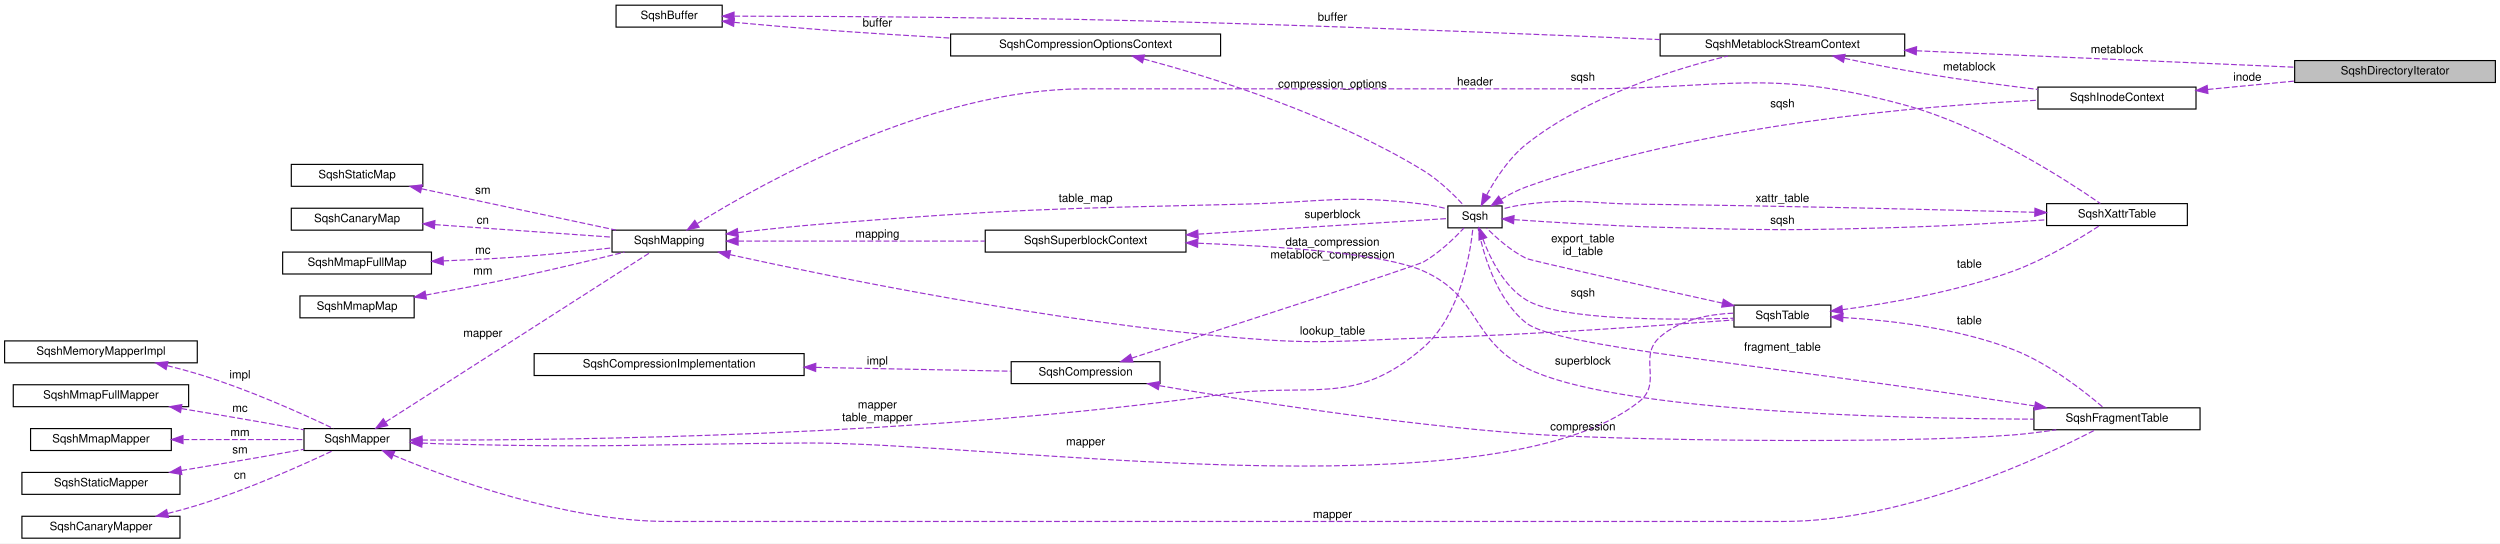
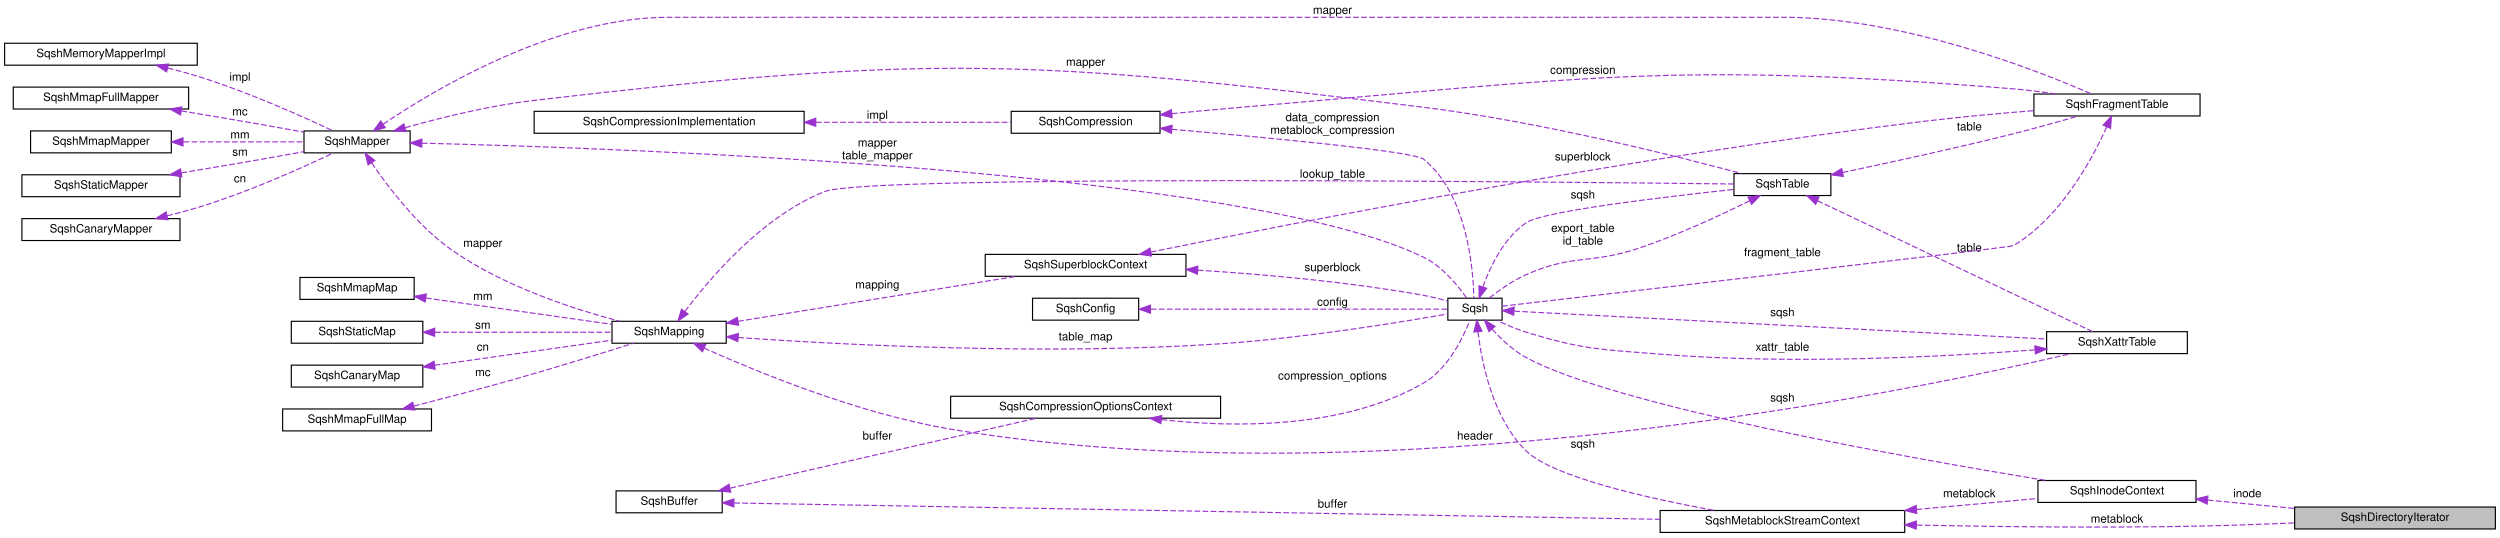
- <svg xmlns="http://www.w3.org/2000/svg" xmlns:xlink="http://www.w3.org/1999/xlink" width="2167pt" height="471pt" viewBox="0.00 0.00 2167.00 471.00">
-   <g id="graph0" class="graph" transform="scale(1 1) rotate(0) translate(4 467)">
-     <polygon fill="white" stroke="transparent" points="-4,4 -4,-467 2163,-467 2163,4 -4,4" />
+ <svg xmlns="http://www.w3.org/2000/svg" xmlns:xlink="http://www.w3.org/1999/xlink" width="2167pt" height="466pt" viewBox="0.00 0.00 2167.00 466.00">
+   <g id="graph0" class="graph" transform="scale(1 1) rotate(0) translate(4 462)">
+     <polygon fill="white" stroke="transparent" points="-4,4 -4,-462 2163,-462 2163,4 -4,4" />
    <g id="node1" class="node">
      <g id="a_node1">
        <a xlink:title=" ">
-           <polygon fill="#bfbfbf" stroke="black" points="1985,-395.5 1985,-414.5 2159,-414.5 2159,-395.5 1985,-395.5" />
-           <text text-anchor="middle" x="2072" y="-402.5" font-family="Helvetica,sans-Serif" font-size="10.00">SqshDirectoryIterator</text>
+           <polygon fill="#bfbfbf" stroke="black" points="1985,-3.5 1985,-22.5 2159,-22.5 2159,-3.5 1985,-3.5" />
+           <text text-anchor="middle" x="2072" y="-10.5" font-family="Helvetica,sans-Serif" font-size="10.00">SqshDirectoryIterator</text>
        </a>
      </g>
    </g>
    <g id="node2" class="node">
      <g id="a_node2">
        <a xlink:href="structSqshInodeContext.html" target="_top" xlink:title=" ">
-           <polygon fill="white" stroke="black" points="1762.5,-372.5 1762.5,-391.5 1899.5,-391.5 1899.5,-372.5 1762.5,-372.5" />
-           <text text-anchor="middle" x="1831" y="-379.5" font-family="Helvetica,sans-Serif" font-size="10.00">SqshInodeContext</text>
+           <polygon fill="white" stroke="black" points="1762.5,-26.5 1762.5,-45.5 1899.5,-45.5 1899.5,-26.5 1762.5,-26.5" />
+           <text text-anchor="middle" x="1831" y="-33.5" font-family="Helvetica,sans-Serif" font-size="10.00">SqshInodeContext</text>
        </a>
      </g>
    </g>
    <g id="edge1" class="edge">
-       <path fill="none" stroke="#9a32cd" stroke-dasharray="5,2" d="M1909.65,-389.47C1933.68,-391.78 1960.28,-394.34 1984.84,-396.71" />
-       <polygon fill="#9a32cd" stroke="#9a32cd" points="1909.82,-385.97 1899.53,-388.5 1909.15,-392.94 1909.82,-385.97" />
-       <text text-anchor="middle" x="1944" y="-397" font-family="Helvetica,sans-Serif" font-size="10.00"> inode</text>
+       <path fill="none" stroke="#9a32cd" stroke-dasharray="5,2" d="M1909.65,-28.53C1933.68,-26.22 1960.28,-23.66 1984.84,-21.29" />
+       <polygon fill="#9a32cd" stroke="#9a32cd" points="1909.15,-25.06 1899.53,-29.5 1909.82,-32.03 1909.15,-25.06" />
+       <text text-anchor="middle" x="1944" y="-31" font-family="Helvetica,sans-Serif" font-size="10.00"> inode</text>
    </g>
    <g id="node3" class="node">
      <g id="a_node3">
        <a xlink:href="structSqshMetablockStreamContext.html" target="_top" xlink:title=" ">
-           <polygon fill="white" stroke="black" points="1435,-418.5 1435,-437.5 1647,-437.5 1647,-418.5 1435,-418.5" />
-           <text text-anchor="middle" x="1541" y="-425.5" font-family="Helvetica,sans-Serif" font-size="10.00">SqshMetablockStreamContext</text>
-         </a>
-       </g>
-     </g>
-     <g id="edge37" class="edge">
-       <path fill="none" stroke="#9a32cd" stroke-dasharray="5,2" d="M1657.16,-422.99C1755.79,-418.7 1895.64,-412.62 1984.84,-408.75" />
-       <polygon fill="#9a32cd" stroke="#9a32cd" points="1656.98,-419.5 1647.15,-423.43 1657.29,-426.49 1656.98,-419.5" />
-       <text text-anchor="middle" x="1831" y="-421" font-family="Helvetica,sans-Serif" font-size="10.00"> metablock</text>
+           <polygon fill="white" stroke="black" points="1435,-0.5 1435,-19.5 1647,-19.5 1647,-0.5 1435,-0.5" />
+           <text text-anchor="middle" x="1541" y="-7.5" font-family="Helvetica,sans-Serif" font-size="10.00">SqshMetablockStreamContext</text>
+         </a>
+       </g>
+     </g>
+     <g id="edge38" class="edge">
+       <path fill="none" stroke="#9a32cd" stroke-dasharray="5,2" d="M1657.35,-6.85C1728.23,-5.38 1820.88,-4.29 1903,-6 1929.56,-6.55 1958.46,-7.6 1984.69,-8.71" />
+       <polygon fill="#9a32cd" stroke="#9a32cd" points="1656.98,-3.36 1647.06,-7.07 1657.13,-10.35 1656.98,-3.36" />
+       <text text-anchor="middle" x="1831" y="-9" font-family="Helvetica,sans-Serif" font-size="10.00"> metablock</text>
    </g>
    <g id="edge2" class="edge">
-       <path fill="none" stroke="#9a32cd" stroke-dasharray="5,2" d="M1594.83,-416.37C1616.51,-411.83 1641.89,-406.81 1665,-403 1696.91,-397.73 1732.48,-393.06 1762.4,-389.46" />
-       <polygon fill="#9a32cd" stroke="#9a32cd" points="1593.89,-412.99 1584.83,-418.48 1595.34,-419.84 1593.89,-412.99" />
-       <text text-anchor="middle" x="1703" y="-406" font-family="Helvetica,sans-Serif" font-size="10.00"> metablock</text>
+       <path fill="none" stroke="#9a32cd" stroke-dasharray="5,2" d="M1657.18,-20.4C1692.83,-23.62 1730.93,-27.06 1762.26,-29.88" />
+       <polygon fill="#9a32cd" stroke="#9a32cd" points="1657.47,-16.91 1647.2,-19.5 1656.84,-23.88 1657.47,-16.91" />
+       <text text-anchor="middle" x="1703" y="-31" font-family="Helvetica,sans-Serif" font-size="10.00"> metablock</text>
    </g>
    <g id="node4" class="node">
      <g id="a_node4">
        <a xlink:href="structSqsh.html" target="_top" xlink:title="The SqshContext struct contains all information about the current sqsh session.">
-           <polygon fill="white" stroke="black" points="1251,-269.5 1251,-288.5 1298,-288.5 1298,-269.5 1251,-269.5" />
-           <text text-anchor="middle" x="1274.5" y="-276.5" font-family="Helvetica,sans-Serif" font-size="10.00">Sqsh</text>
-         </a>
-       </g>
-     </g>
-     <g id="edge36" class="edge">
-       <path fill="none" stroke="#9a32cd" stroke-dasharray="5,2" d="M1297.08,-294.15C1303.83,-298.25 1311.48,-302.31 1319,-305 1471.23,-359.56 1662.42,-375.46 1762.24,-380.1" />
-       <polygon fill="#9a32cd" stroke="#9a32cd" points="1298.84,-291.11 1288.54,-288.63 1295.04,-297 1298.84,-291.11" />
-       <text text-anchor="middle" x="1541" y="-374" font-family="Helvetica,sans-Serif" font-size="10.00"> sqsh</text>
+           <polygon fill="white" stroke="black" points="1251,-184.5 1251,-203.5 1298,-203.5 1298,-184.5 1251,-184.5" />
+           <text text-anchor="middle" x="1274.5" y="-191.5" font-family="Helvetica,sans-Serif" font-size="10.00">Sqsh</text>
+         </a>
+       </g>
+     </g>
+     <g id="edge37" class="edge">
+       <path fill="none" stroke="#9a32cd" stroke-dasharray="5,2" d="M1289.37,-176.69C1297.2,-168.04 1307.66,-158.13 1319,-152 1396.93,-109.88 1652.02,-64.71 1769.62,-45.51" />
+       <polygon fill="#9a32cd" stroke="#9a32cd" points="1286.58,-174.57 1282.74,-184.44 1291.9,-179.12 1286.58,-174.57" />
+       <text text-anchor="middle" x="1541" y="-114" font-family="Helvetica,sans-Serif" font-size="10.00"> sqsh</text>
    </g>
    <g id="edge3" class="edge">
-       <path fill="none" stroke="#9a32cd" stroke-dasharray="5,2" d="M1284.69,-298.03C1292.22,-311.88 1304.06,-330.2 1319,-342 1371.33,-383.35 1445.93,-406.81 1493.66,-418.46" />
-       <polygon fill="#9a32cd" stroke="#9a32cd" points="1287.68,-296.18 1279.98,-288.9 1281.45,-299.39 1287.68,-296.18" />
-       <text text-anchor="middle" x="1368" y="-397" font-family="Helvetica,sans-Serif" font-size="10.00"> sqsh</text>
+       <path fill="none" stroke="#9a32cd" stroke-dasharray="5,2" d="M1277.11,-174.35C1280.37,-147.36 1290.11,-99 1319,-71 1342.19,-48.53 1424.75,-30.04 1482.12,-19.51" />
+       <polygon fill="#9a32cd" stroke="#9a32cd" points="1273.61,-174.18 1276.08,-184.48 1280.57,-174.89 1273.61,-174.18" />
+       <text text-anchor="middle" x="1368" y="-74" font-family="Helvetica,sans-Serif" font-size="10.00"> sqsh</text>
    </g>
    <g id="node19" class="node">
      <g id="a_node19">
        <a xlink:href="structSqshTable.html" target="_top" xlink:title=" ">
-           <polygon fill="white" stroke="black" points="1499,-183.5 1499,-202.5 1583,-202.5 1583,-183.5 1499,-183.5" />
-           <text text-anchor="middle" x="1541" y="-190.5" font-family="Helvetica,sans-Serif" font-size="10.00">SqshTable</text>
+           <polygon fill="white" stroke="black" points="1499,-292.5 1499,-311.5 1583,-311.5 1583,-292.5 1499,-292.5" />
+           <text text-anchor="middle" x="1541" y="-299.5" font-family="Helvetica,sans-Serif" font-size="10.00">SqshTable</text>
        </a>
      </g>
    </g>
    <g id="edge21" class="edge">
-       <path fill="none" stroke="#9a32cd" stroke-dasharray="5,2" d="M1281.35,-259.93C1287.68,-242.87 1299.56,-218.79 1319,-207 1348.17,-189.3 1443.14,-189.42 1498.63,-191.15" />
-       <polygon fill="#9a32cd" stroke="#9a32cd" points="1278.01,-258.88 1278.11,-269.47 1284.64,-261.13 1278.01,-258.88" />
-       <text text-anchor="middle" x="1368" y="-210" font-family="Helvetica,sans-Serif" font-size="10.00"> sqsh</text>
+       <path fill="none" stroke="#9a32cd" stroke-dasharray="5,2" d="M1281.37,-213.46C1287.72,-230.94 1299.62,-255.83 1319,-269 1333.6,-278.92 1439.14,-291.41 1498.94,-297.81" />
+       <polygon fill="#9a32cd" stroke="#9a32cd" points="1284.6,-212.08 1278.12,-203.7 1277.96,-214.29 1284.6,-212.08" />
+       <text text-anchor="middle" x="1368" y="-290" font-family="Helvetica,sans-Serif" font-size="10.00"> sqsh</text>
    </g>
    <g id="node20" class="node">
      <g id="a_node20">
        <a xlink:href="structSqshXattrTable.html" target="_top" xlink:title=" ">
-           <polygon fill="white" stroke="black" points="1770,-271.5 1770,-290.5 1892,-290.5 1892,-271.5 1770,-271.5" />
-           <text text-anchor="middle" x="1831" y="-278.5" font-family="Helvetica,sans-Serif" font-size="10.00">SqshXattrTable</text>
+           <polygon fill="white" stroke="black" points="1770,-155.5 1770,-174.5 1892,-174.5 1892,-155.5 1770,-155.5" />
+           <text text-anchor="middle" x="1831" y="-162.5" font-family="Helvetica,sans-Serif" font-size="10.00">SqshXattrTable</text>
        </a>
      </g>
    </g>
    <g id="edge25" class="edge">
-       <path fill="none" stroke="#9a32cd" stroke-dasharray="5,2" d="M1308.39,-276.6C1340.63,-274.38 1391.16,-271.24 1435,-270 1529.18,-267.34 1552.82,-267.17 1647,-270 1688.04,-271.23 1734.19,-274.02 1769.87,-276.47" />
-       <polygon fill="#9a32cd" stroke="#9a32cd" points="1307.93,-273.12 1298.2,-277.32 1308.42,-280.11 1307.93,-273.12" />
-       <text text-anchor="middle" x="1541" y="-273" font-family="Helvetica,sans-Serif" font-size="10.00"> sqsh</text>
+       <path fill="none" stroke="#9a32cd" stroke-dasharray="5,2" d="M1308.49,-192.27C1399.11,-187.54 1652.85,-174.27 1769.7,-168.15" />
+       <polygon fill="#9a32cd" stroke="#9a32cd" points="1308.07,-188.79 1298.27,-192.81 1308.44,-195.78 1308.07,-188.79" />
+       <text text-anchor="middle" x="1541" y="-188" font-family="Helvetica,sans-Serif" font-size="10.00"> sqsh</text>
    </g>
    <g id="node5" class="node">
      <g id="a_node5">
        <a xlink:href="structSqshMapper.html" target="_top" xlink:title=" ">
-           <polygon fill="white" stroke="black" points="259.5,-76.5 259.5,-95.5 351.5,-95.5 351.5,-76.5 259.5,-76.5" />
-           <text text-anchor="middle" x="305.5" y="-83.5" font-family="Helvetica,sans-Serif" font-size="10.00">SqshMapper</text>
+           <polygon fill="white" stroke="black" points="259.5,-329.5 259.5,-348.5 351.5,-348.5 351.5,-329.5 259.5,-329.5" />
+           <text text-anchor="middle" x="305.5" y="-336.5" font-family="Helvetica,sans-Serif" font-size="10.00">SqshMapper</text>
        </a>
      </g>
    </g>
    <g id="edge4" class="edge">
-       <path fill="none" stroke="#9a32cd" stroke-dasharray="5,2" d="M361.89,-85.56C486.3,-85.29 797.13,-88.67 1054,-125 1133.53,-136.25 1169.41,-113.28 1230,-166 1261.87,-193.74 1270.51,-247.58 1272.75,-269.43" />
-       <polygon fill="#9a32cd" stroke="#9a32cd" points="361.84,-82.06 351.85,-85.59 361.86,-89.06 361.84,-82.06" />
-       <text text-anchor="middle" x="756.5" y="-113" font-family="Helvetica,sans-Serif" font-size="10.00"> mapper</text>
-       <text text-anchor="middle" x="756.5" y="-102" font-family="Helvetica,sans-Serif" font-size="10.00">table_mapper</text>
+       <path fill="none" stroke="#9a32cd" stroke-dasharray="5,2" d="M361.63,-337.9C536.35,-333.68 1075.37,-314.67 1230,-239 1246.2,-231.07 1259.68,-214.5 1267.16,-203.84" />
+       <polygon fill="#9a32cd" stroke="#9a32cd" points="361.54,-334.4 351.63,-338.14 361.71,-341.4 361.54,-334.4" />
+       <text text-anchor="middle" x="756.5" y="-335" font-family="Helvetica,sans-Serif" font-size="10.00"> mapper</text>
+       <text text-anchor="middle" x="756.5" y="-324" font-family="Helvetica,sans-Serif" font-size="10.00">table_mapper</text>
    </g>
    <g id="node13" class="node">
      <g id="a_node13">
        <a xlink:href="structSqshMapping.html" target="_top" xlink:title=" ">
-           <polygon fill="white" stroke="black" points="526.5,-248.5 526.5,-267.5 625.5,-267.5 625.5,-248.5 526.5,-248.5" />
-           <text text-anchor="middle" x="576" y="-255.5" font-family="Helvetica,sans-Serif" font-size="10.00">SqshMapping</text>
+           <polygon fill="white" stroke="black" points="526.5,-164.5 526.5,-183.5 625.5,-183.5 625.5,-164.5 526.5,-164.5" />
+           <text text-anchor="middle" x="576" y="-171.5" font-family="Helvetica,sans-Serif" font-size="10.00">SqshMapping</text>
        </a>
      </g>
    </g>
    <g id="edge13" class="edge">
-       <path fill="none" stroke="#9a32cd" stroke-dasharray="5,2" d="M330.29,-101.24C384.42,-135.92 515.5,-219.89 559.96,-248.37" />
-       <polygon fill="#9a32cd" stroke="#9a32cd" points="332.01,-98.19 321.71,-95.74 328.24,-104.08 332.01,-98.19" />
-       <text text-anchor="middle" x="414.5" y="-175" font-family="Helvetica,sans-Serif" font-size="10.00"> mapper</text>
+       <path fill="none" stroke="#9a32cd" stroke-dasharray="5,2" d="M318.17,-320.77C332.38,-299.86 358.21,-265.81 388,-245 432.84,-213.68 493.29,-194.03 533.17,-183.54" />
+       <polygon fill="#9a32cd" stroke="#9a32cd" points="315.08,-319.08 312.48,-329.35 320.92,-322.95 315.08,-319.08" />
+       <text text-anchor="middle" x="414.5" y="-248" font-family="Helvetica,sans-Serif" font-size="10.00"> mapper</text>
    </g>
    <g id="edge22" class="edge">
-       <path fill="none" stroke="#9a32cd" stroke-dasharray="5,2" d="M361.88,-82.92C370.61,-82.54 379.55,-82.21 388,-82 523.52,-78.68 557.45,-81.98 693,-83 854.08,-84.21 1291.12,-18.48 1417,-119 1437.43,-135.31 1415.26,-157.86 1435,-175 1452.32,-190.03 1477.5,-194.73 1498.85,-195.57" />
-       <polygon fill="#9a32cd" stroke="#9a32cd" points="361.58,-79.43 351.75,-83.38 361.9,-86.42 361.58,-79.43" />
-       <text text-anchor="middle" x="937" y="-81" font-family="Helvetica,sans-Serif" font-size="10.00"> mapper</text>
+       <path fill="none" stroke="#9a32cd" stroke-dasharray="5,2" d="M347.21,-351.33C377.66,-359.88 420.52,-370.52 459,-375 799.38,-414.63 889.93,-411.2 1230,-369 1331.36,-356.42 1448.6,-326.89 1505.48,-311.58" />
+       <polygon fill="#9a32cd" stroke="#9a32cd" points="347.95,-347.9 337.38,-348.52 346.03,-354.63 347.95,-347.9" />
+       <text text-anchor="middle" x="937" y="-405" font-family="Helvetica,sans-Serif" font-size="10.00"> mapper</text>
    </g>
    <g id="node21" class="node">
      <g id="a_node21">
        <a xlink:href="structSqshFragmentTable.html" target="_top" xlink:title=" ">
-           <polygon fill="white" stroke="black" points="1759,-94.5 1759,-113.5 1903,-113.5 1903,-94.5 1759,-94.5" />
-           <text text-anchor="middle" x="1831" y="-101.5" font-family="Helvetica,sans-Serif" font-size="10.00">SqshFragmentTable</text>
+           <polygon fill="white" stroke="black" points="1759,-361.5 1759,-380.5 1903,-380.5 1903,-361.5 1759,-361.5" />
+           <text text-anchor="middle" x="1831" y="-368.5" font-family="Helvetica,sans-Serif" font-size="10.00">SqshFragmentTable</text>
        </a>
      </g>
    </g>
    <g id="edge31" class="edge">
-       <path fill="none" stroke="#9a32cd" stroke-dasharray="5,2" d="M336.97,-72.41C386.06,-51.8 486.14,-15 575,-15 575,-15 575,-15 1542,-15 1648.76,-15 1768.25,-71.52 1812.39,-94.48" />
-       <polygon fill="#9a32cd" stroke="#9a32cd" points="335.4,-69.28 327.58,-76.42 338.15,-75.72 335.4,-69.28" />
-       <text text-anchor="middle" x="1151" y="-18" font-family="Helvetica,sans-Serif" font-size="10.00"> mapper</text>
+       <path fill="none" stroke="#9a32cd" stroke-dasharray="5,2" d="M328.2,-354.42C372.39,-384.26 476.96,-447 575,-447 575,-447 575,-447 1542,-447 1644.91,-447 1761.85,-401.08 1808.83,-380.63" />
+       <polygon fill="#9a32cd" stroke="#9a32cd" points="329.93,-351.36 319.71,-348.58 325.97,-357.13 329.93,-351.36" />
+       <text text-anchor="middle" x="1151" y="-450" font-family="Helvetica,sans-Serif" font-size="10.00"> mapper</text>
    </g>
    <g id="node6" class="node">
      <g id="a_node6">
        <a xlink:href="structSqshMemoryMapperImpl.html" target="_top" xlink:title=" ">
-           <polygon fill="white" stroke="black" points="0,-152.5 0,-171.5 167,-171.5 167,-152.5 0,-152.5" />
-           <text text-anchor="middle" x="83.5" y="-159.5" font-family="Helvetica,sans-Serif" font-size="10.00">SqshMemoryMapperImpl</text>
+           <polygon fill="white" stroke="black" points="0,-405.5 0,-424.5 167,-424.5 167,-405.5 0,-405.5" />
+           <text text-anchor="middle" x="83.5" y="-412.5" font-family="Helvetica,sans-Serif" font-size="10.00">SqshMemoryMapperImpl</text>
        </a>
      </g>
    </g>
    <g id="edge5" class="edge">
-       <path fill="none" stroke="#9a32cd" stroke-dasharray="5,2" d="M140.87,-150.07C149.67,-147.9 158.62,-145.53 167,-143 210.3,-129.96 258.66,-108.11 284.92,-95.59" />
-       <polygon fill="#9a32cd" stroke="#9a32cd" points="139.95,-146.69 131.04,-152.42 141.57,-153.5 139.95,-146.69" />
-       <text text-anchor="middle" x="204" y="-139" font-family="Helvetica,sans-Serif" font-size="10.00"> impl</text>
+       <path fill="none" stroke="#9a32cd" stroke-dasharray="5,2" d="M141.5,-403.03C150.1,-400.89 158.83,-398.53 167,-396 209.95,-382.7 258.04,-361.15 284.44,-348.7" />
+       <polygon fill="#9a32cd" stroke="#9a32cd" points="140.41,-399.7 131.51,-405.44 142.05,-406.5 140.41,-399.7" />
+       <text text-anchor="middle" x="204" y="-392" font-family="Helvetica,sans-Serif" font-size="10.00"> impl</text>
    </g>
    <g id="node7" class="node">
      <g id="a_node7">
        <a xlink:href="structSqshMmapFullMapper.html" target="_top" xlink:title=" ">
-           <polygon fill="white" stroke="black" points="7.5,-114.5 7.5,-133.5 159.5,-133.5 159.5,-114.5 7.5,-114.5" />
-           <text text-anchor="middle" x="83.5" y="-121.5" font-family="Helvetica,sans-Serif" font-size="10.00">SqshMmapFullMapper</text>
+           <polygon fill="white" stroke="black" points="7.5,-367.5 7.5,-386.5 159.5,-386.5 159.5,-367.5 7.5,-367.5" />
+           <text text-anchor="middle" x="83.5" y="-374.5" font-family="Helvetica,sans-Serif" font-size="10.00">SqshMmapFullMapper</text>
        </a>
      </g>
    </g>
    <g id="edge6" class="edge">
-       <path fill="none" stroke="#9a32cd" stroke-dasharray="5,2" d="M153.21,-112.83C175.49,-109.15 200.31,-104.97 223,-101 234.76,-98.94 247.46,-96.64 259.26,-94.47" />
-       <polygon fill="#9a32cd" stroke="#9a32cd" points="152.47,-109.41 143.17,-114.49 153.6,-116.31 152.47,-109.41" />
-       <text text-anchor="middle" x="204" y="-110" font-family="Helvetica,sans-Serif" font-size="10.00"> mc</text>
+       <path fill="none" stroke="#9a32cd" stroke-dasharray="5,2" d="M153.21,-365.83C175.49,-362.15 200.31,-357.97 223,-354 234.76,-351.94 247.46,-349.64 259.26,-347.47" />
+       <polygon fill="#9a32cd" stroke="#9a32cd" points="152.47,-362.41 143.17,-367.49 153.6,-369.31 152.47,-362.41" />
+       <text text-anchor="middle" x="204" y="-362" font-family="Helvetica,sans-Serif" font-size="10.00"> mc</text>
    </g>
    <g id="node8" class="node">
      <g id="a_node8">
        <a xlink:href="structSqshMmapMapper.html" target="_top" xlink:title=" ">
-           <polygon fill="white" stroke="black" points="22.5,-76.5 22.5,-95.5 144.5,-95.5 144.5,-76.5 22.5,-76.5" />
-           <text text-anchor="middle" x="83.5" y="-83.5" font-family="Helvetica,sans-Serif" font-size="10.00">SqshMmapMapper</text>
+           <polygon fill="white" stroke="black" points="22.5,-329.5 22.5,-348.5 144.5,-348.5 144.5,-329.5 22.5,-329.5" />
+           <text text-anchor="middle" x="83.5" y="-336.5" font-family="Helvetica,sans-Serif" font-size="10.00">SqshMmapMapper</text>
        </a>
      </g>
    </g>
    <g id="edge7" class="edge">
-       <path fill="none" stroke="#9a32cd" stroke-dasharray="5,2" d="M155.04,-86C189.29,-86 229.42,-86 259.47,-86" />
-       <polygon fill="#9a32cd" stroke="#9a32cd" points="154.62,-82.5 144.62,-86 154.62,-89.5 154.62,-82.5" />
-       <text text-anchor="middle" x="204" y="-89" font-family="Helvetica,sans-Serif" font-size="10.00"> mm</text>
+       <path fill="none" stroke="#9a32cd" stroke-dasharray="5,2" d="M155.04,-339C189.29,-339 229.42,-339 259.47,-339" />
+       <polygon fill="#9a32cd" stroke="#9a32cd" points="154.62,-335.5 144.62,-339 154.62,-342.5 154.62,-335.5" />
+       <text text-anchor="middle" x="204" y="-342" font-family="Helvetica,sans-Serif" font-size="10.00"> mm</text>
    </g>
    <g id="node9" class="node">
      <g id="a_node9">
        <a xlink:href="structSqshStaticMapper.html" target="_top" xlink:title=" ">
-           <polygon fill="white" stroke="black" points="15,-38.5 15,-57.5 152,-57.5 152,-38.5 15,-38.5" />
-           <text text-anchor="middle" x="83.5" y="-45.5" font-family="Helvetica,sans-Serif" font-size="10.00">SqshStaticMapper</text>
+           <polygon fill="white" stroke="black" points="15,-291.5 15,-310.5 152,-310.5 152,-291.5 15,-291.5" />
+           <text text-anchor="middle" x="83.5" y="-298.5" font-family="Helvetica,sans-Serif" font-size="10.00">SqshStaticMapper</text>
        </a>
      </g>
    </g>
    <g id="edge8" class="edge">
-       <path fill="none" stroke="#9a32cd" stroke-dasharray="5,2" d="M153.21,-59.17C175.49,-62.85 200.31,-67.03 223,-71 234.76,-73.06 247.46,-75.36 259.26,-77.53" />
-       <polygon fill="#9a32cd" stroke="#9a32cd" points="153.6,-55.69 143.17,-57.51 152.47,-62.59 153.6,-55.69" />
-       <text text-anchor="middle" x="204" y="-74" font-family="Helvetica,sans-Serif" font-size="10.00"> sm</text>
+       <path fill="none" stroke="#9a32cd" stroke-dasharray="5,2" d="M153.21,-312.17C175.49,-315.85 200.31,-320.03 223,-324 234.76,-326.06 247.46,-328.36 259.26,-330.53" />
+       <polygon fill="#9a32cd" stroke="#9a32cd" points="153.6,-308.69 143.17,-310.51 152.47,-315.59 153.6,-308.69" />
+       <text text-anchor="middle" x="204" y="-327" font-family="Helvetica,sans-Serif" font-size="10.00"> sm</text>
    </g>
    <g id="node10" class="node">
      <g id="a_node10">
        <a xlink:href="structSqshCanaryMapper.html" target="_top" xlink:title=" ">
-           <polygon fill="white" stroke="black" points="15,-0.5 15,-19.5 152,-19.5 152,-0.5 15,-0.5" />
-           <text text-anchor="middle" x="83.5" y="-7.5" font-family="Helvetica,sans-Serif" font-size="10.00">SqshCanaryMapper</text>
+           <polygon fill="white" stroke="black" points="15,-253.5 15,-272.5 152,-272.5 152,-253.5 15,-253.5" />
+           <text text-anchor="middle" x="83.5" y="-260.5" font-family="Helvetica,sans-Serif" font-size="10.00">SqshCanaryMapper</text>
        </a>
      </g>
    </g>
    <g id="edge9" class="edge">
-       <path fill="none" stroke="#9a32cd" stroke-dasharray="5,2" d="M141.5,-21.97C150.1,-24.11 158.83,-26.47 167,-29 209.95,-42.3 258.04,-63.85 284.44,-76.3" />
-       <polygon fill="#9a32cd" stroke="#9a32cd" points="142.05,-18.5 131.51,-19.56 140.41,-25.3 142.05,-18.5" />
-       <text text-anchor="middle" x="204" y="-52" font-family="Helvetica,sans-Serif" font-size="10.00"> cn</text>
+       <path fill="none" stroke="#9a32cd" stroke-dasharray="5,2" d="M140.87,-274.93C149.67,-277.1 158.62,-279.47 167,-282 210.3,-295.04 258.66,-316.89 284.92,-329.41" />
+       <polygon fill="#9a32cd" stroke="#9a32cd" points="141.57,-271.5 131.04,-272.58 139.95,-278.31 141.57,-271.5" />
+       <text text-anchor="middle" x="204" y="-304" font-family="Helvetica,sans-Serif" font-size="10.00"> cn</text>
    </g>
    <g id="node11" class="node">
      <g id="a_node11">
        <a xlink:href="structSqshCompression.html" target="_top" xlink:title=" ">
-           <polygon fill="white" stroke="black" points="872.5,-134.5 872.5,-153.5 1001.5,-153.5 1001.5,-134.5 872.5,-134.5" />
-           <text text-anchor="middle" x="937" y="-141.5" font-family="Helvetica,sans-Serif" font-size="10.00">SqshCompression</text>
+           <polygon fill="white" stroke="black" points="872.5,-346.5 872.5,-365.5 1001.5,-365.5 1001.5,-346.5 872.5,-346.5" />
+           <text text-anchor="middle" x="937" y="-353.5" font-family="Helvetica,sans-Serif" font-size="10.00">SqshCompression</text>
        </a>
      </g>
    </g>
    <g id="edge10" class="edge">
-       <path fill="none" stroke="#9a32cd" stroke-dasharray="5,2" d="M976.96,-156.58C1055.17,-181.86 1224.32,-236.72 1230,-240 1243.7,-247.92 1256.85,-260.67 1265.04,-269.42" />
-       <polygon fill="#9a32cd" stroke="#9a32cd" points="978.04,-153.25 967.44,-153.5 975.88,-159.91 978.04,-153.25" />
-       <text text-anchor="middle" x="1151" y="-254" font-family="Helvetica,sans-Serif" font-size="10.00"> data_compression</text>
-       <text text-anchor="middle" x="1151" y="-243" font-family="Helvetica,sans-Serif" font-size="10.00">metablock_compression</text>
+       <path fill="none" stroke="#9a32cd" stroke-dasharray="5,2" d="M1011.74,-349.91C1095.44,-342.69 1221.56,-330.81 1230,-324 1267.98,-293.38 1273.03,-228.44 1273.53,-203.78" />
+       <polygon fill="#9a32cd" stroke="#9a32cd" points="1011.41,-346.42 1001.75,-350.76 1012.01,-353.4 1011.41,-346.42" />
+       <text text-anchor="middle" x="1151" y="-357" font-family="Helvetica,sans-Serif" font-size="10.00"> data_compression</text>
+       <text text-anchor="middle" x="1151" y="-346" font-family="Helvetica,sans-Serif" font-size="10.00">metablock_compression</text>
    </g>
    <g id="edge32" class="edge">
-       <path fill="none" stroke="#9a32cd" stroke-dasharray="5,2" d="M1001.04,-132.68C1076.38,-119.74 1206.41,-99.28 1319,-91 1395.51,-85.37 1635.66,-81.77 1741,-90 1753.16,-90.95 1766.18,-92.62 1778.39,-94.49" />
-       <polygon fill="#9a32cd" stroke="#9a32cd" points="1000.03,-129.3 990.78,-134.45 1001.23,-136.2 1000.03,-129.3" />
-       <text text-anchor="middle" x="1368" y="-94" font-family="Helvetica,sans-Serif" font-size="10.00"> compression</text>
+       <path fill="none" stroke="#9a32cd" stroke-dasharray="5,2" d="M1011.78,-363.48C1031.35,-365.37 1052.47,-367.34 1072,-369 1368.35,-394.17 1444.56,-409.09 1741,-385 1753,-384.02 1765.84,-382.37 1777.92,-380.53" />
+       <polygon fill="#9a32cd" stroke="#9a32cd" points="1012,-359.98 1001.7,-362.49 1011.32,-366.95 1012,-359.98" />
+       <text text-anchor="middle" x="1368" y="-398" font-family="Helvetica,sans-Serif" font-size="10.00"> compression</text>
    </g>
    <g id="node12" class="node">
      <g id="a_node12">
        <a xlink:href="structSqshCompressionImplementation.html" target="_top" xlink:title=" ">
-           <polygon fill="white" stroke="black" points="459,-141.5 459,-160.5 693,-160.5 693,-141.5 459,-141.5" />
-           <text text-anchor="middle" x="576" y="-148.5" font-family="Helvetica,sans-Serif" font-size="10.00">SqshCompressionImplementation</text>
+           <polygon fill="white" stroke="black" points="459,-346.5 459,-365.5 693,-365.5 693,-346.5 459,-346.5" />
+           <text text-anchor="middle" x="576" y="-353.5" font-family="Helvetica,sans-Serif" font-size="10.00">SqshCompressionImplementation</text>
        </a>
      </g>
    </g>
    <g id="edge11" class="edge">
-       <path fill="none" stroke="#9a32cd" stroke-dasharray="5,2" d="M703.27,-148.54C760.46,-147.42 825.57,-146.15 872.35,-145.24" />
-       <polygon fill="#9a32cd" stroke="#9a32cd" points="702.99,-145.04 693.06,-148.74 703.13,-152.04 702.99,-145.04" />
-       <text text-anchor="middle" x="756.5" y="-151" font-family="Helvetica,sans-Serif" font-size="10.00"> impl</text>
+       <path fill="none" stroke="#9a32cd" stroke-dasharray="5,2" d="M703.27,-356C760.46,-356 825.57,-356 872.35,-356" />
+       <polygon fill="#9a32cd" stroke="#9a32cd" points="703.06,-352.5 693.06,-356 703.06,-359.5 703.06,-352.5" />
+       <text text-anchor="middle" x="756.5" y="-359" font-family="Helvetica,sans-Serif" font-size="10.00"> impl</text>
    </g>
    <g id="edge12" class="edge">
-       <path fill="none" stroke="#9a32cd" stroke-dasharray="5,2" d="M635.73,-265.4C659.12,-268.13 686.3,-271.04 711,-273 871.12,-285.72 911.42,-286.22 1072,-290 1142.2,-291.65 1160.32,-298.67 1230,-290 1236.8,-289.15 1244.07,-287.59 1250.68,-285.9" />
-       <polygon fill="#9a32cd" stroke="#9a32cd" points="635.96,-261.91 625.62,-264.21 635.14,-268.86 635.96,-261.91" />
-       <text text-anchor="middle" x="937" y="-292" font-family="Helvetica,sans-Serif" font-size="10.00"> table_map</text>
+       <path fill="none" stroke="#9a32cd" stroke-dasharray="5,2" d="M635.85,-169.41C725.98,-163.14 903.61,-153.77 1054,-164 1126.33,-168.92 1211.15,-182.86 1250.85,-189.87" />
+       <polygon fill="#9a32cd" stroke="#9a32cd" points="635.55,-165.92 625.82,-170.12 636.04,-172.91 635.55,-165.92" />
+       <text text-anchor="middle" x="937" y="-167" font-family="Helvetica,sans-Serif" font-size="10.00"> table_map</text>
    </g>
    <g id="node18" class="node">
      <g id="a_node18">
        <a xlink:href="structSqshSuperblockContext.html" target="_top" xlink:title=" ">
-           <polygon fill="white" stroke="black" points="850,-248.5 850,-267.5 1024,-267.5 1024,-248.5 850,-248.5" />
-           <text text-anchor="middle" x="937" y="-255.5" font-family="Helvetica,sans-Serif" font-size="10.00">SqshSuperblockContext</text>
+           <polygon fill="white" stroke="black" points="850,-222.5 850,-241.5 1024,-241.5 1024,-222.5 850,-222.5" />
+           <text text-anchor="middle" x="937" y="-229.5" font-family="Helvetica,sans-Serif" font-size="10.00">SqshSuperblockContext</text>
        </a>
      </g>
    </g>
    <g id="edge19" class="edge">
-       <path fill="none" stroke="#9a32cd" stroke-dasharray="5,2" d="M635.91,-258C694.04,-258 783.57,-258 849.72,-258" />
-       <polygon fill="#9a32cd" stroke="#9a32cd" points="635.79,-254.5 625.79,-258 635.79,-261.5 635.79,-254.5" />
-       <text text-anchor="middle" x="756.5" y="-261" font-family="Helvetica,sans-Serif" font-size="10.00"> mapping</text>
+       <path fill="none" stroke="#9a32cd" stroke-dasharray="5,2" d="M635.72,-183.49C702.37,-194.26 810.48,-211.72 877.18,-222.5" />
+       <polygon fill="#9a32cd" stroke="#9a32cd" points="636.22,-180.02 625.79,-181.88 635.1,-186.93 636.22,-180.02" />
+       <text text-anchor="middle" x="756.5" y="-212" font-family="Helvetica,sans-Serif" font-size="10.00"> mapping</text>
    </g>
    <g id="edge23" class="edge">
-       <path fill="none" stroke="#9a32cd" stroke-dasharray="5,2" d="M628.65,-246.28C718.28,-226.61 908.7,-187.76 1072,-174 1141.97,-168.1 1159.81,-171.85 1230,-174 1326.47,-176.95 1439.6,-185.07 1498.92,-189.68" />
-       <polygon fill="#9a32cd" stroke="#9a32cd" points="627.76,-242.9 618.74,-248.47 629.26,-249.73 627.76,-242.9" />
-       <text text-anchor="middle" x="1151" y="-177" font-family="Helvetica,sans-Serif" font-size="10.00"> lookup_table</text>
+       <path fill="none" stroke="#9a32cd" stroke-dasharray="5,2" d="M589.71,-192.05C610.98,-220.5 656.83,-274.73 711,-296 747.92,-310.5 1336.26,-304.47 1498.73,-302.52" />
+       <polygon fill="#9a32cd" stroke="#9a32cd" points="592.41,-189.81 583.69,-183.79 586.75,-193.93 592.41,-189.81" />
+       <text text-anchor="middle" x="1151" y="-308" font-family="Helvetica,sans-Serif" font-size="10.00"> lookup_table</text>
    </g>
    <g id="edge26" class="edge">
-       <path fill="none" stroke="#9a32cd" stroke-dasharray="5,2" d="M600.42,-273.23C656.14,-307.96 801.98,-390 936,-390 936,-390 936,-390 1369,-390 1492.71,-390 1527.59,-408.35 1647,-376 1715.41,-357.47 1787.47,-310.77 1816.61,-290.57" />
-       <polygon fill="#9a32cd" stroke="#9a32cd" points="602,-270.09 591.68,-267.71 598.26,-276.01 602,-270.09" />
-       <text text-anchor="middle" x="1274.5" y="-393" font-family="Helvetica,sans-Serif" font-size="10.00"> header</text>
+       <path fill="none" stroke="#9a32cd" stroke-dasharray="5,2" d="M606.34,-160.26C651.19,-140.1 740.03,-103.43 820,-90 1194.55,-27.09 1656.08,-123.73 1791.16,-155.47" />
+       <polygon fill="#9a32cd" stroke="#9a32cd" points="604.85,-157.1 597.19,-164.42 607.75,-163.47 604.85,-157.1" />
+       <text text-anchor="middle" x="1274.5" y="-81" font-family="Helvetica,sans-Serif" font-size="10.00"> header</text>
    </g>
    <g id="node14" class="node">
      <g id="a_node14">
        <a xlink:href="structSqshMmapFullMap.html" target="_top" xlink:title=" ">
-           <polygon fill="white" stroke="black" points="241,-229.5 241,-248.5 370,-248.5 370,-229.5 241,-229.5" />
-           <text text-anchor="middle" x="305.5" y="-236.5" font-family="Helvetica,sans-Serif" font-size="10.00">SqshMmapFullMap</text>
+           <polygon fill="white" stroke="black" points="241,-88.5 241,-107.5 370,-107.5 370,-88.5 241,-88.5" />
+           <text text-anchor="middle" x="305.5" y="-95.5" font-family="Helvetica,sans-Serif" font-size="10.00">SqshMmapFullMap</text>
        </a>
      </g>
    </g>
    <g id="edge14" class="edge">
-       <path fill="none" stroke="#9a32cd" stroke-dasharray="5,2" d="M380.33,-240.85C400.06,-241.59 421.35,-242.61 441,-244 469.35,-246.01 500.97,-249.26 526.38,-252.13" />
-       <polygon fill="#9a32cd" stroke="#9a32cd" points="380.29,-237.35 370.18,-240.49 380.05,-244.35 380.29,-237.35" />
-       <text text-anchor="middle" x="414.5" y="-247" font-family="Helvetica,sans-Serif" font-size="10.00"> mc</text>
+       <path fill="none" stroke="#9a32cd" stroke-dasharray="5,2" d="M354.75,-110.03C380.43,-116.56 412.51,-124.94 441,-133 476.93,-143.17 517.95,-155.88 545.04,-164.43" />
+       <polygon fill="#9a32cd" stroke="#9a32cd" points="355.43,-106.59 344.88,-107.53 353.71,-113.38 355.43,-106.59" />
+       <text text-anchor="middle" x="414.5" y="-136" font-family="Helvetica,sans-Serif" font-size="10.00"> mc</text>
    </g>
    <g id="node15" class="node">
      <g id="a_node15">
        <a xlink:href="structSqshMmapMap.html" target="_top" xlink:title=" ">
-           <polygon fill="white" stroke="black" points="256,-191.5 256,-210.5 355,-210.5 355,-191.5 256,-191.5" />
-           <text text-anchor="middle" x="305.5" y="-198.5" font-family="Helvetica,sans-Serif" font-size="10.00">SqshMmapMap</text>
+           <polygon fill="white" stroke="black" points="256,-202.5 256,-221.5 355,-221.5 355,-202.5 256,-202.5" />
+           <text text-anchor="middle" x="305.5" y="-209.5" font-family="Helvetica,sans-Serif" font-size="10.00">SqshMmapMap</text>
        </a>
      </g>
    </g>
    <g id="edge15" class="edge">
-       <path fill="none" stroke="#9a32cd" stroke-dasharray="5,2" d="M365.05,-211.22C388.69,-215.52 416.2,-220.74 441,-226 473.64,-232.93 510.5,-241.81 537.28,-248.45" />
-       <polygon fill="#9a32cd" stroke="#9a32cd" points="365.64,-207.77 355.18,-209.43 364.4,-214.66 365.64,-207.77" />
-       <text text-anchor="middle" x="414.5" y="-229" font-family="Helvetica,sans-Serif" font-size="10.00"> mm</text>
+       <path fill="none" stroke="#9a32cd" stroke-dasharray="5,2" d="M365.11,-203.7C413.36,-196.88 480.97,-187.31 526.29,-180.89" />
+       <polygon fill="#9a32cd" stroke="#9a32cd" points="364.53,-200.25 355.12,-205.12 365.52,-207.18 364.53,-200.25" />
+       <text text-anchor="middle" x="414.5" y="-202" font-family="Helvetica,sans-Serif" font-size="10.00"> mm</text>
    </g>
    <g id="node16" class="node">
      <g id="a_node16">
        <a xlink:href="structSqshStaticMap.html" target="_top" xlink:title=" ">
-           <polygon fill="white" stroke="black" points="248.5,-305.5 248.5,-324.5 362.5,-324.5 362.5,-305.5 248.5,-305.5" />
-           <text text-anchor="middle" x="305.5" y="-312.5" font-family="Helvetica,sans-Serif" font-size="10.00">SqshStaticMap</text>
+           <polygon fill="white" stroke="black" points="248.5,-164.5 248.5,-183.5 362.5,-183.5 362.5,-164.5 248.5,-164.5" />
+           <text text-anchor="middle" x="305.5" y="-171.5" font-family="Helvetica,sans-Serif" font-size="10.00">SqshStaticMap</text>
        </a>
      </g>
    </g>
    <g id="edge16" class="edge">
-       <path fill="none" stroke="#9a32cd" stroke-dasharray="5,2" d="M361.38,-303.35C411.1,-292.79 483.49,-277.43 529.91,-267.57" />
-       <polygon fill="#9a32cd" stroke="#9a32cd" points="360.5,-299.96 351.44,-305.46 361.95,-306.81 360.5,-299.96" />
-       <text text-anchor="middle" x="414.5" y="-299" font-family="Helvetica,sans-Serif" font-size="10.00"> sm</text>
+       <path fill="none" stroke="#9a32cd" stroke-dasharray="5,2" d="M373,-174C420.57,-174 483.54,-174 526.44,-174" />
+       <polygon fill="#9a32cd" stroke="#9a32cd" points="372.79,-170.5 362.79,-174 372.79,-177.5 372.79,-170.5" />
+       <text text-anchor="middle" x="414.5" y="-177" font-family="Helvetica,sans-Serif" font-size="10.00"> sm</text>
    </g>
    <g id="node17" class="node">
      <g id="a_node17">
        <a xlink:href="structSqshCanaryMap.html" target="_top" xlink:title=" ">
-           <polygon fill="white" stroke="black" points="248.5,-267.5 248.5,-286.5 362.5,-286.5 362.5,-267.5 248.5,-267.5" />
-           <text text-anchor="middle" x="305.5" y="-274.5" font-family="Helvetica,sans-Serif" font-size="10.00">SqshCanaryMap</text>
+           <polygon fill="white" stroke="black" points="248.5,-126.5 248.5,-145.5 362.5,-145.5 362.5,-126.5 248.5,-126.5" />
+           <text text-anchor="middle" x="305.5" y="-133.5" font-family="Helvetica,sans-Serif" font-size="10.00">SqshCanaryMap</text>
        </a>
      </g>
    </g>
    <g id="edge17" class="edge">
-       <path fill="none" stroke="#9a32cd" stroke-dasharray="5,2" d="M373,-272.29C420.57,-268.93 483.54,-264.47 526.44,-261.44" />
-       <polygon fill="#9a32cd" stroke="#9a32cd" points="372.51,-268.82 362.79,-273.02 373.01,-275.8 372.51,-268.82" />
-       <text text-anchor="middle" x="414.5" y="-273" font-family="Helvetica,sans-Serif" font-size="10.00"> cn</text>
+       <path fill="none" stroke="#9a32cd" stroke-dasharray="5,2" d="M372.7,-145.37C420.31,-152.11 483.45,-161.04 526.44,-167.13" />
+       <polygon fill="#9a32cd" stroke="#9a32cd" points="373.18,-141.9 362.79,-143.97 372.2,-148.83 373.18,-141.9" />
+       <text text-anchor="middle" x="414.5" y="-158" font-family="Helvetica,sans-Serif" font-size="10.00"> cn</text>
    </g>
    <g id="edge18" class="edge">
-       <path fill="none" stroke="#9a32cd" stroke-dasharray="5,2" d="M1034.77,-264.06C1109.42,-268.73 1207.07,-274.84 1250.71,-277.57" />
-       <polygon fill="#9a32cd" stroke="#9a32cd" points="1034.6,-260.54 1024.4,-263.41 1034.16,-267.53 1034.6,-260.54" />
-       <text text-anchor="middle" x="1151" y="-278" font-family="Helvetica,sans-Serif" font-size="10.00"> superblock</text>
+       <path fill="none" stroke="#9a32cd" stroke-dasharray="5,2" d="M1034.27,-227.8C1091.48,-224.22 1165.27,-217.71 1230,-206 1236.78,-204.77 1244.04,-202.97 1250.65,-201.14" />
+       <polygon fill="#9a32cd" stroke="#9a32cd" points="1033.92,-224.32 1024.15,-228.42 1034.34,-231.3 1033.92,-224.32" />
+       <text text-anchor="middle" x="1151" y="-227" font-family="Helvetica,sans-Serif" font-size="10.00"> superblock</text>
    </g>
    <g id="edge29" class="edge">
-       <path fill="none" stroke="#9a32cd" stroke-dasharray="5,2" d="M1034.54,-256.17C1105.82,-253.56 1196.1,-247.25 1230,-232 1279.61,-209.69 1270.45,-172.53 1319,-148 1394.11,-110.06 1636.84,-104.16 1758.75,-103.67" />
-       <polygon fill="#9a32cd" stroke="#9a32cd" points="1034.04,-252.68 1024.17,-256.53 1034.29,-259.68 1034.04,-252.68" />
-       <text text-anchor="middle" x="1368" y="-151" font-family="Helvetica,sans-Serif" font-size="10.00"> superblock</text>
+       <path fill="none" stroke="#9a32cd" stroke-dasharray="5,2" d="M993.5,-243.51C1114.76,-268.23 1412.71,-326.59 1665,-357 1695.68,-360.7 1729.69,-363.76 1758.82,-366.07" />
+       <polygon fill="#9a32cd" stroke="#9a32cd" points="994.19,-240.08 983.7,-241.51 992.79,-246.94 994.19,-240.08" />
+       <text text-anchor="middle" x="1368" y="-323" font-family="Helvetica,sans-Serif" font-size="10.00"> superblock</text>
    </g>
    <g id="edge20" class="edge">
-       <path fill="none" stroke="#9a32cd" stroke-dasharray="5,2" d="M1488.93,-204.25C1424.87,-218.4 1322.86,-241.1 1319,-243 1305.63,-249.57 1292.8,-261.03 1284.58,-269.26" />
-       <polygon fill="#9a32cd" stroke="#9a32cd" points="1489.85,-207.63 1498.86,-202.05 1488.34,-200.79 1489.85,-207.63" />
-       <text text-anchor="middle" x="1368" y="-257" font-family="Helvetica,sans-Serif" font-size="10.00"> export_table</text>
-       <text text-anchor="middle" x="1368" y="-246" font-family="Helvetica,sans-Serif" font-size="10.00">id_table</text>
+       <path fill="none" stroke="#9a32cd" stroke-dasharray="5,2" d="M1512.62,-287.95C1488.09,-275.79 1450.85,-258.42 1417,-247 1374.61,-232.69 1359.9,-242.13 1319,-224 1307.26,-218.8 1295.35,-210.31 1286.97,-203.69" />
+       <polygon fill="#9a32cd" stroke="#9a32cd" points="1511.18,-291.14 1521.69,-292.49 1514.31,-284.88 1511.18,-291.14" />
+       <text text-anchor="middle" x="1368" y="-261" font-family="Helvetica,sans-Serif" font-size="10.00"> export_table</text>
+       <text text-anchor="middle" x="1368" y="-250" font-family="Helvetica,sans-Serif" font-size="10.00">id_table</text>
    </g>
    <g id="edge27" class="edge">
-       <path fill="none" stroke="#9a32cd" stroke-dasharray="5,2" d="M1593.02,-198.58C1633.93,-204.09 1692.34,-214.33 1741,-232 1769.02,-242.18 1798.83,-260.27 1815.86,-271.39" />
-       <polygon fill="#9a32cd" stroke="#9a32cd" points="1593.38,-195.09 1583.01,-197.28 1592.48,-202.04 1593.38,-195.09" />
-       <text text-anchor="middle" x="1703" y="-235" font-family="Helvetica,sans-Serif" font-size="10.00"> table</text>
+       <path fill="none" stroke="#9a32cd" stroke-dasharray="5,2" d="M1571.33,-288.05C1629.84,-260.22 1759.7,-198.44 1809.77,-174.62" />
+       <polygon fill="#9a32cd" stroke="#9a32cd" points="1569.78,-284.91 1562.25,-292.37 1572.79,-291.23 1569.78,-284.91" />
+       <text text-anchor="middle" x="1703" y="-244" font-family="Helvetica,sans-Serif" font-size="10.00"> table</text>
    </g>
    <g id="edge30" class="edge">
-       <path fill="none" stroke="#9a32cd" stroke-dasharray="5,2" d="M1593.44,-191.77C1634.59,-189.33 1693.12,-182.51 1741,-164 1772.29,-151.9 1803.58,-127.15 1819.4,-113.53" />
-       <polygon fill="#9a32cd" stroke="#9a32cd" points="1593.17,-188.28 1583.37,-192.31 1593.54,-195.27 1593.17,-188.28" />
-       <text text-anchor="middle" x="1703" y="-186" font-family="Helvetica,sans-Serif" font-size="10.00"> table</text>
+       <path fill="none" stroke="#9a32cd" stroke-dasharray="5,2" d="M1593.18,-312.49C1633.48,-320.95 1691.01,-333.46 1741,-346 1759.84,-350.72 1780.75,-356.57 1797.57,-361.42" />
+       <polygon fill="#9a32cd" stroke="#9a32cd" points="1593.82,-309.05 1583.32,-310.43 1592.39,-315.9 1593.82,-309.05" />
+       <text text-anchor="middle" x="1703" y="-349" font-family="Helvetica,sans-Serif" font-size="10.00"> table</text>
    </g>
    <g id="edge24" class="edge">
-       <path fill="none" stroke="#9a32cd" stroke-dasharray="5,2" d="M1759.59,-283C1677.4,-285.23 1537.35,-288.69 1417,-290 1373.45,-290.47 1362.22,-295.38 1319,-290 1312.2,-289.15 1304.93,-287.59 1298.32,-285.9" />
-       <polygon fill="#9a32cd" stroke="#9a32cd" points="1759.92,-286.49 1769.82,-282.72 1759.73,-279.5 1759.92,-286.49" />
-       <text text-anchor="middle" x="1541" y="-292" font-family="Helvetica,sans-Serif" font-size="10.00"> xattr_table</text>
+       <path fill="none" stroke="#9a32cd" stroke-dasharray="5,2" d="M1759.67,-158.72C1680.58,-152.7 1548.37,-145.78 1435,-155 1382.93,-159.24 1368.96,-158.73 1319,-174 1310.42,-176.62 1301.33,-180.59 1293.7,-184.31" />
+       <polygon fill="#9a32cd" stroke="#9a32cd" points="1759.76,-162.23 1770,-159.52 1760.3,-155.25 1759.76,-162.23" />
+       <text text-anchor="middle" x="1541" y="-158" font-family="Helvetica,sans-Serif" font-size="10.00"> xattr_table</text>
    </g>
    <g id="edge28" class="edge">
-       <path fill="none" stroke="#9a32cd" stroke-dasharray="5,2" d="M1759.75,-115.12C1753.41,-116.1 1747.09,-117.07 1741,-118 1514.63,-152.45 1345.37,-166.26 1319,-187 1291.92,-208.3 1280.86,-250.53 1277.12,-269.45" />
-       <polygon fill="#9a32cd" stroke="#9a32cd" points="1760.35,-118.57 1769.69,-113.57 1759.27,-111.65 1760.35,-118.57" />
-       <text text-anchor="middle" x="1541" y="-163" font-family="Helvetica,sans-Serif" font-size="10.00"> fragment_table</text>
+       <path fill="none" stroke="#9a32cd" stroke-dasharray="5,2" d="M1822.08,-351.84C1809.46,-323.96 1781.94,-272.94 1741,-249 1738.57,-247.58 1391.07,-207.35 1298.14,-196.61" />
+       <polygon fill="#9a32cd" stroke="#9a32cd" points="1818.99,-353.51 1826.19,-361.29 1825.41,-350.72 1818.99,-353.51" />
+       <text text-anchor="middle" x="1541" y="-240" font-family="Helvetica,sans-Serif" font-size="10.00"> fragment_table</text>
    </g>
    <g id="node22" class="node">
      <g id="a_node22">
        <a xlink:href="structSqshCompressionOptionsContext.html" target="_top" xlink:title=" ">
-           <polygon fill="white" stroke="black" points="820,-418.5 820,-437.5 1054,-437.5 1054,-418.5 820,-418.5" />
-           <text text-anchor="middle" x="937" y="-425.5" font-family="Helvetica,sans-Serif" font-size="10.00">SqshCompressionOptionsContext</text>
+           <polygon fill="white" stroke="black" points="820,-99.5 820,-118.5 1054,-118.5 1054,-99.5 820,-99.5" />
+           <text text-anchor="middle" x="937" y="-106.5" font-family="Helvetica,sans-Serif" font-size="10.00">SqshCompressionOptionsContext</text>
        </a>
      </g>
    </g>
    <g id="edge33" class="edge">
-       <path fill="none" stroke="#9a32cd" stroke-dasharray="5,2" d="M987.51,-415.83C1047.79,-399.63 1151.31,-367.29 1230,-319 1243.64,-310.63 1256.81,-297.61 1265.02,-288.71" />
-       <polygon fill="#9a32cd" stroke="#9a32cd" points="986.26,-412.54 977.49,-418.48 988.05,-419.31 986.26,-412.54" />
-       <text text-anchor="middle" x="1151" y="-391" font-family="Helvetica,sans-Serif" font-size="10.00"> compression_options</text>
+       <path fill="none" stroke="#9a32cd" stroke-dasharray="5,2" d="M1002.79,-98.27C1065.27,-91.3 1160.34,-89.85 1230,-130 1251.18,-142.21 1264.23,-169.41 1270.01,-184.11" />
+       <polygon fill="#9a32cd" stroke="#9a32cd" points="1002.19,-94.82 992.67,-99.48 1003.02,-101.77 1002.19,-94.82" />
+       <text text-anchor="middle" x="1151" y="-133" font-family="Helvetica,sans-Serif" font-size="10.00"> compression_options</text>
    </g>
    <g id="node23" class="node">
      <g id="a_node23">
        <a xlink:href="structSqshBuffer.html" target="_top" xlink:title=" ">
-           <polygon fill="white" stroke="black" points="530,-443.5 530,-462.5 622,-462.5 622,-443.5 530,-443.5" />
-           <text text-anchor="middle" x="576" y="-450.5" font-family="Helvetica,sans-Serif" font-size="10.00">SqshBuffer</text>
+           <polygon fill="white" stroke="black" points="530,-17.5 530,-36.5 622,-36.5 622,-17.5 530,-17.5" />
+           <text text-anchor="middle" x="576" y="-24.5" font-family="Helvetica,sans-Serif" font-size="10.00">SqshBuffer</text>
+         </a>
+       </g>
+     </g>
+     <g id="edge36" class="edge">
+       <path fill="none" stroke="#9a32cd" stroke-dasharray="5,2" d="M632.42,-26.02C788.03,-23.27 1230.85,-15.46 1434.8,-11.86" />
+       <polygon fill="#9a32cd" stroke="#9a32cd" points="632.09,-22.53 622.16,-26.2 632.22,-29.53 632.09,-22.53" />
+       <text text-anchor="middle" x="1151" y="-22" font-family="Helvetica,sans-Serif" font-size="10.00"> buffer</text>
+     </g>
+     <g id="edge34" class="edge">
+       <path fill="none" stroke="#9a32cd" stroke-dasharray="5,2" d="M629.05,-38.89C700.78,-55.27 828.62,-84.47 894.38,-99.49" />
+       <polygon fill="#9a32cd" stroke="#9a32cd" points="629.41,-35.38 618.88,-36.57 627.85,-42.21 629.41,-35.38" />
+       <text text-anchor="middle" x="756.5" y="-81" font-family="Helvetica,sans-Serif" font-size="10.00"> buffer</text>
+     </g>
+     <g id="node24" class="node">
+       <g id="a_node24">
+         <a xlink:href="structSqshConfig.html" target="_top" xlink:title="The SqshConfig struct contains all the configuration options for a sqsh session.">
+           <polygon fill="white" stroke="black" points="891,-184.5 891,-203.5 983,-203.5 983,-184.5 891,-184.5" />
+           <text text-anchor="middle" x="937" y="-191.5" font-family="Helvetica,sans-Serif" font-size="10.00">SqshConfig</text>
        </a>
      </g>
    </g>
    <g id="edge35" class="edge">
-       <path fill="none" stroke="#9a32cd" stroke-dasharray="5,2" d="M632.51,-452.99C678.05,-452.93 744.2,-452.7 802,-452 914.01,-450.64 942.03,-450.3 1054,-447 1185.25,-443.13 1336.36,-436.95 1434.79,-432.7" />
-       <polygon fill="#9a32cd" stroke="#9a32cd" points="632.25,-449.49 622.25,-453 632.26,-456.49 632.25,-449.49" />
-       <text text-anchor="middle" x="1151" y="-449" font-family="Helvetica,sans-Serif" font-size="10.00"> buffer</text>
-     </g>
-     <g id="edge34" class="edge">
-       <path fill="none" stroke="#9a32cd" stroke-dasharray="5,2" d="M632.3,-447.65C656.45,-445.42 685.11,-442.91 711,-441 746.31,-438.4 784.78,-436.01 819.75,-434.01" />
-       <polygon fill="#9a32cd" stroke="#9a32cd" points="631.88,-444.18 622.25,-448.59 632.53,-451.15 631.88,-444.18" />
-       <text text-anchor="middle" x="756.5" y="-444" font-family="Helvetica,sans-Serif" font-size="10.00"> buffer</text>
+       <path fill="none" stroke="#9a32cd" stroke-dasharray="5,2" d="M993.43,-194C1068.27,-194 1198.29,-194 1250.67,-194" />
+       <polygon fill="#9a32cd" stroke="#9a32cd" points="993.25,-190.5 983.25,-194 993.25,-197.5 993.25,-190.5" />
+       <text text-anchor="middle" x="1151" y="-197" font-family="Helvetica,sans-Serif" font-size="10.00"> config</text>
    </g>
  </g>
</svg>
